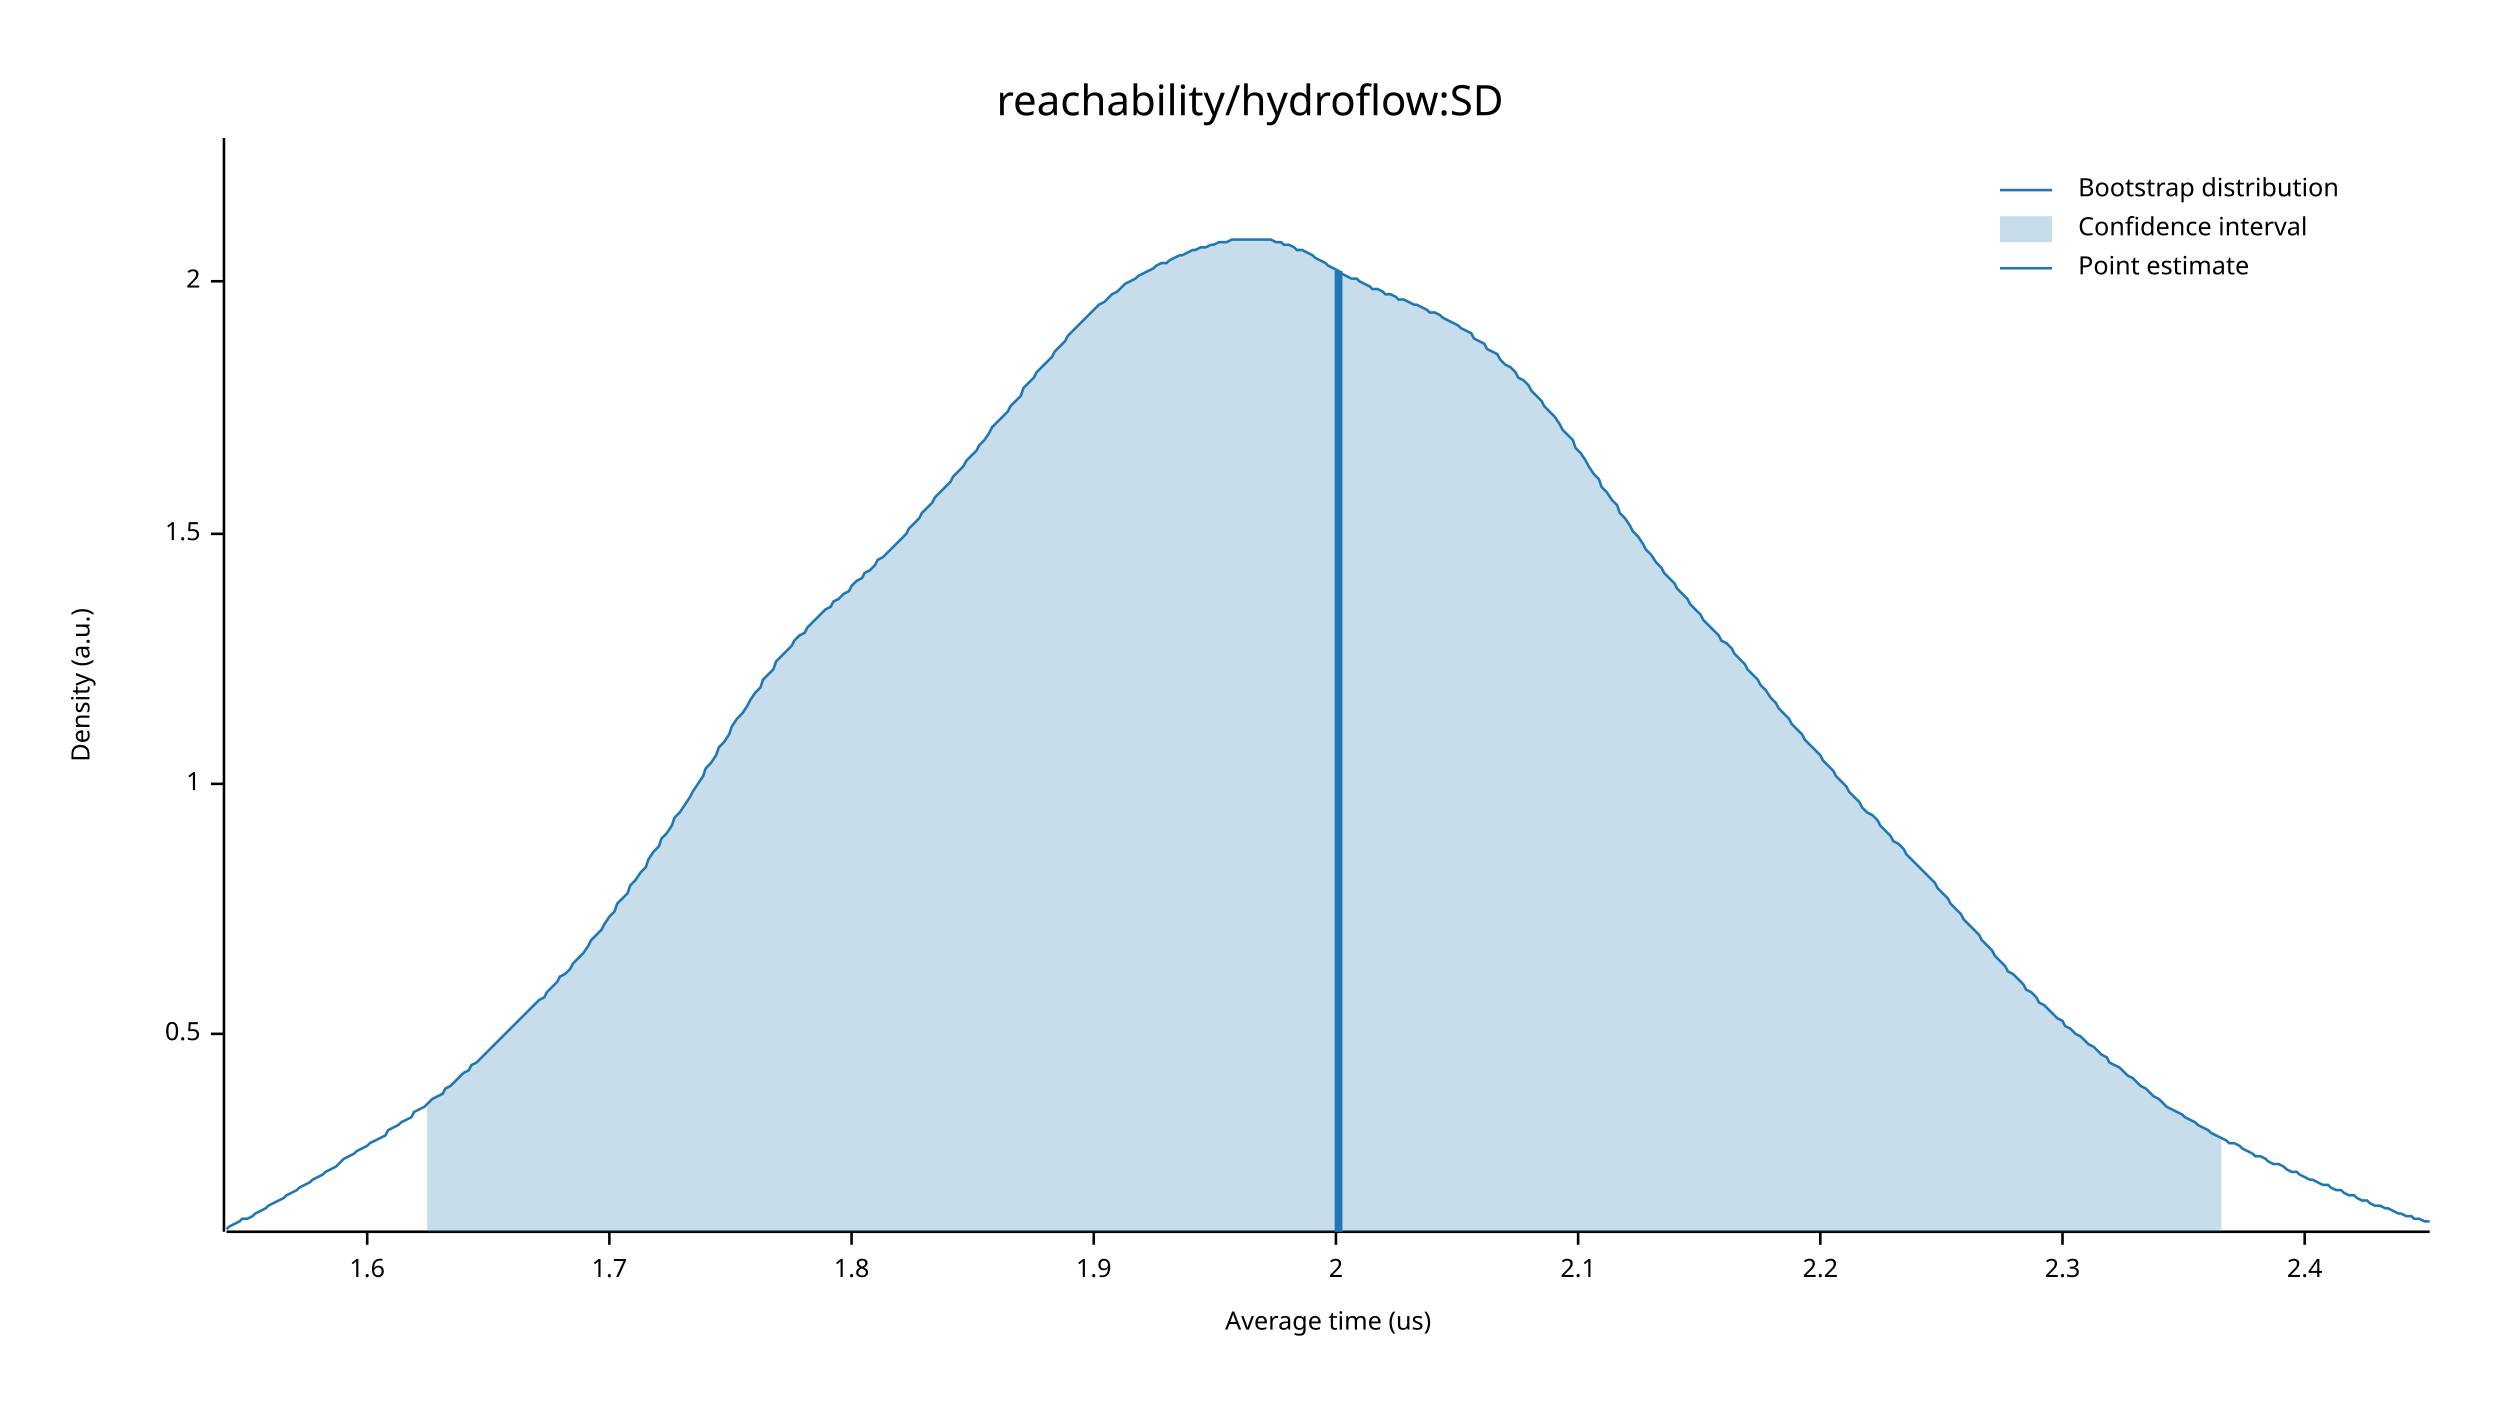
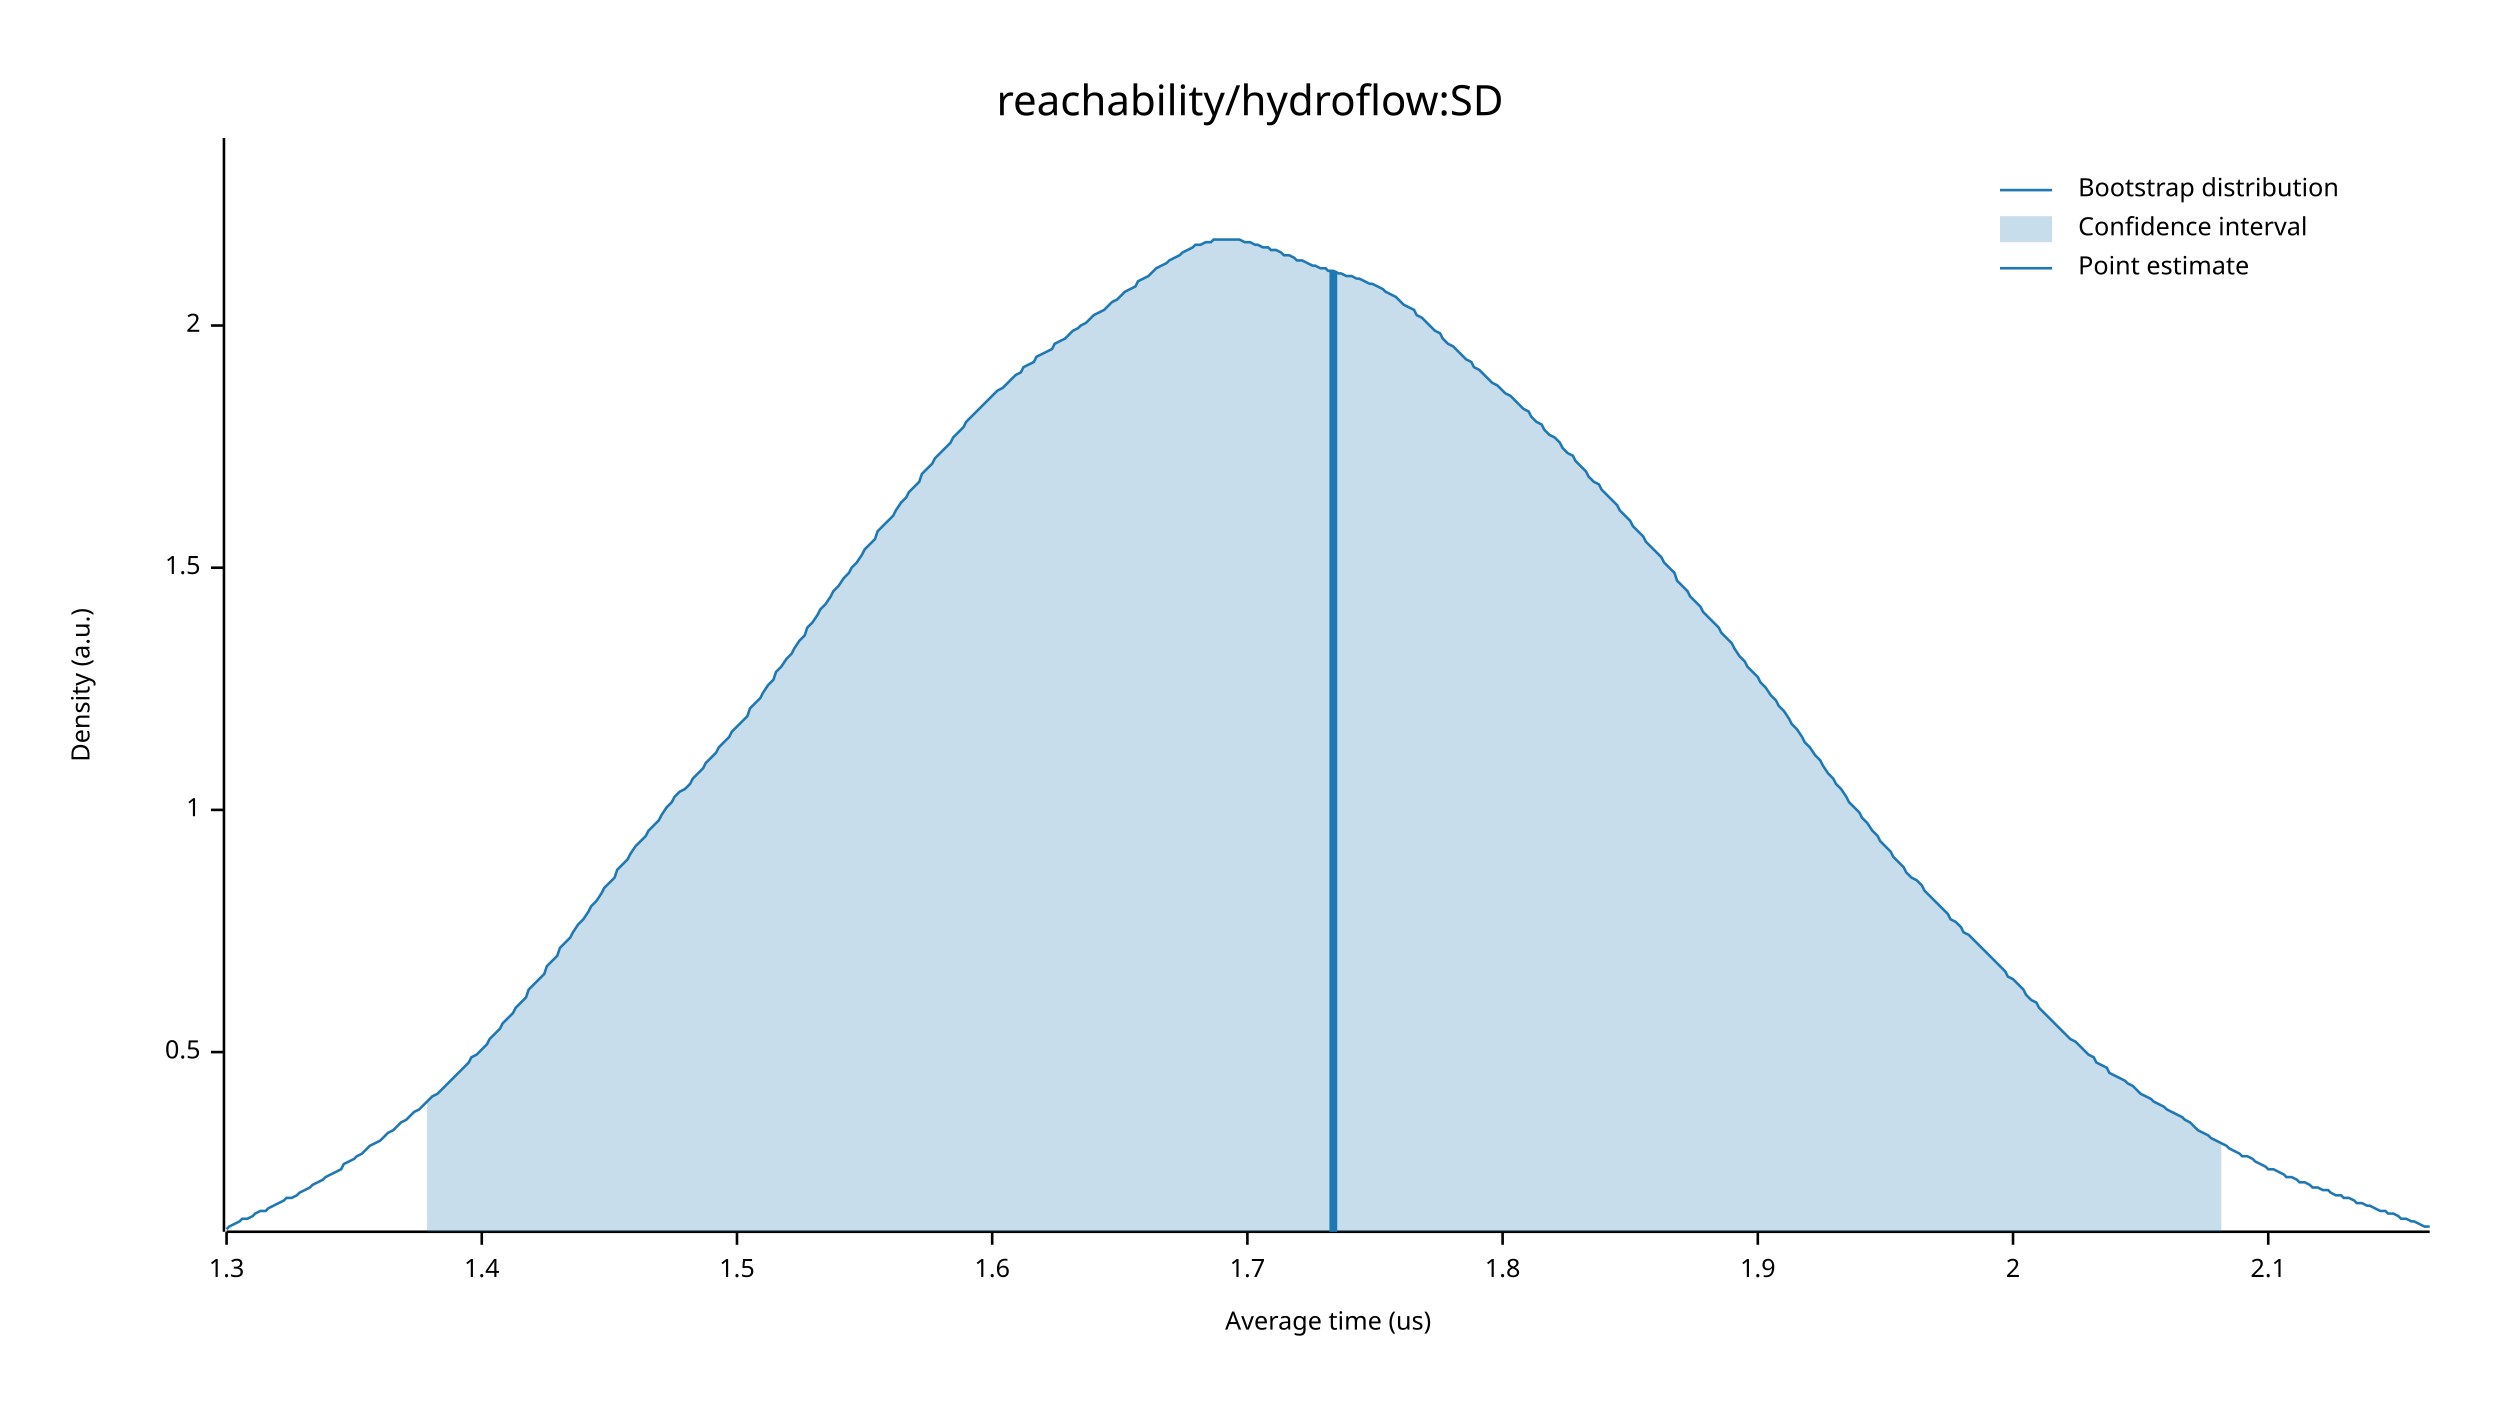
<svg xmlns="http://www.w3.org/2000/svg" width="960" height="540" viewBox="0 0 960 540">
  <text x="480" y="32" dy="0.76em" text-anchor="middle" font-family="sans-serif" font-size="16.129" opacity="1" fill="#000000">
reachability/hydroflow:SD
</text>
  <text x="27" y="263" dy="0.76em" text-anchor="middle" font-family="sans-serif" font-size="9.677" opacity="1" fill="#000000" transform="rotate(270, 27, 263)">
Density (a.u.)
</text>
  <text x="510" y="513" dy="-0.5ex" text-anchor="middle" font-family="sans-serif" font-size="9.677" opacity="1" fill="#000000">
Average time (us)
</text>
  <polyline fill="none" opacity="1" stroke="#000000" stroke-width="1" points="86,53 86,473 " />
-   <text x="77" y="397" dy="0.5ex" text-anchor="end" font-family="sans-serif" font-size="9.677" opacity="1" fill="#000000">
+   <text x="77" y="404" dy="0.5ex" text-anchor="end" font-family="sans-serif" font-size="9.677" opacity="1" fill="#000000">
0.5
</text>
-   <polyline fill="none" opacity="1" stroke="#000000" stroke-width="1" points="81,397 86,397 " />
-   <text x="77" y="301" dy="0.5ex" text-anchor="end" font-family="sans-serif" font-size="9.677" opacity="1" fill="#000000">
+   <polyline fill="none" opacity="1" stroke="#000000" stroke-width="1" points="81,404 86,404 " />
+   <text x="77" y="311" dy="0.5ex" text-anchor="end" font-family="sans-serif" font-size="9.677" opacity="1" fill="#000000">
1
</text>
-   <polyline fill="none" opacity="1" stroke="#000000" stroke-width="1" points="81,301 86,301 " />
-   <text x="77" y="205" dy="0.5ex" text-anchor="end" font-family="sans-serif" font-size="9.677" opacity="1" fill="#000000">
+   <polyline fill="none" opacity="1" stroke="#000000" stroke-width="1" points="81,311 86,311 " />
+   <text x="77" y="218" dy="0.5ex" text-anchor="end" font-family="sans-serif" font-size="9.677" opacity="1" fill="#000000">
1.5
</text>
-   <polyline fill="none" opacity="1" stroke="#000000" stroke-width="1" points="81,205 86,205 " />
-   <text x="77" y="108" dy="0.5ex" text-anchor="end" font-family="sans-serif" font-size="9.677" opacity="1" fill="#000000">
+   <polyline fill="none" opacity="1" stroke="#000000" stroke-width="1" points="81,218 86,218 " />
+   <text x="77" y="125" dy="0.5ex" text-anchor="end" font-family="sans-serif" font-size="9.677" opacity="1" fill="#000000">
2
</text>
-   <polyline fill="none" opacity="1" stroke="#000000" stroke-width="1" points="81,108 86,108 " />
+   <polyline fill="none" opacity="1" stroke="#000000" stroke-width="1" points="81,125 86,125 " />
  <polyline fill="none" opacity="1" stroke="#000000" stroke-width="1" points="87,473 933,473 " />
-   <text x="141" y="483" dy="0.76em" text-anchor="middle" font-family="sans-serif" font-size="9.677" opacity="1" fill="#000000">
+   <text x="87" y="483" dy="0.76em" text-anchor="middle" font-family="sans-serif" font-size="9.677" opacity="1" fill="#000000">
+ 1.3
+ </text>
+   <polyline fill="none" opacity="1" stroke="#000000" stroke-width="1" points="87,473 87,478 " />
+   <text x="185" y="483" dy="0.76em" text-anchor="middle" font-family="sans-serif" font-size="9.677" opacity="1" fill="#000000">
+ 1.4
+ </text>
+   <polyline fill="none" opacity="1" stroke="#000000" stroke-width="1" points="185,473 185,478 " />
+   <text x="283" y="483" dy="0.76em" text-anchor="middle" font-family="sans-serif" font-size="9.677" opacity="1" fill="#000000">
+ 1.5
+ </text>
+   <polyline fill="none" opacity="1" stroke="#000000" stroke-width="1" points="283,473 283,478 " />
+   <text x="381" y="483" dy="0.76em" text-anchor="middle" font-family="sans-serif" font-size="9.677" opacity="1" fill="#000000">
1.6
</text>
-   <polyline fill="none" opacity="1" stroke="#000000" stroke-width="1" points="141,473 141,478 " />
-   <text x="234" y="483" dy="0.76em" text-anchor="middle" font-family="sans-serif" font-size="9.677" opacity="1" fill="#000000">
+   <polyline fill="none" opacity="1" stroke="#000000" stroke-width="1" points="381,473 381,478 " />
+   <text x="479" y="483" dy="0.76em" text-anchor="middle" font-family="sans-serif" font-size="9.677" opacity="1" fill="#000000">
1.7
</text>
-   <polyline fill="none" opacity="1" stroke="#000000" stroke-width="1" points="234,473 234,478 " />
-   <text x="327" y="483" dy="0.76em" text-anchor="middle" font-family="sans-serif" font-size="9.677" opacity="1" fill="#000000">
+   <polyline fill="none" opacity="1" stroke="#000000" stroke-width="1" points="479,473 479,478 " />
+   <text x="577" y="483" dy="0.76em" text-anchor="middle" font-family="sans-serif" font-size="9.677" opacity="1" fill="#000000">
1.8
</text>
-   <polyline fill="none" opacity="1" stroke="#000000" stroke-width="1" points="327,473 327,478 " />
-   <text x="420" y="483" dy="0.76em" text-anchor="middle" font-family="sans-serif" font-size="9.677" opacity="1" fill="#000000">
+   <polyline fill="none" opacity="1" stroke="#000000" stroke-width="1" points="577,473 577,478 " />
+   <text x="675" y="483" dy="0.76em" text-anchor="middle" font-family="sans-serif" font-size="9.677" opacity="1" fill="#000000">
1.9
</text>
-   <polyline fill="none" opacity="1" stroke="#000000" stroke-width="1" points="420,473 420,478 " />
-   <text x="513" y="483" dy="0.76em" text-anchor="middle" font-family="sans-serif" font-size="9.677" opacity="1" fill="#000000">
+   <polyline fill="none" opacity="1" stroke="#000000" stroke-width="1" points="675,473 675,478 " />
+   <text x="773" y="483" dy="0.76em" text-anchor="middle" font-family="sans-serif" font-size="9.677" opacity="1" fill="#000000">
2
</text>
-   <polyline fill="none" opacity="1" stroke="#000000" stroke-width="1" points="513,473 513,478 " />
-   <text x="606" y="483" dy="0.76em" text-anchor="middle" font-family="sans-serif" font-size="9.677" opacity="1" fill="#000000">
+   <polyline fill="none" opacity="1" stroke="#000000" stroke-width="1" points="773,473 773,478 " />
+   <text x="871" y="483" dy="0.76em" text-anchor="middle" font-family="sans-serif" font-size="9.677" opacity="1" fill="#000000">
2.1
</text>
-   <polyline fill="none" opacity="1" stroke="#000000" stroke-width="1" points="606,473 606,478 " />
-   <text x="699" y="483" dy="0.76em" text-anchor="middle" font-family="sans-serif" font-size="9.677" opacity="1" fill="#000000">
- 2.2
- </text>
-   <polyline fill="none" opacity="1" stroke="#000000" stroke-width="1" points="699,473 699,478 " />
-   <text x="792" y="483" dy="0.76em" text-anchor="middle" font-family="sans-serif" font-size="9.677" opacity="1" fill="#000000">
- 2.3
- </text>
-   <polyline fill="none" opacity="1" stroke="#000000" stroke-width="1" points="792,473 792,478 " />
-   <text x="885" y="483" dy="0.76em" text-anchor="middle" font-family="sans-serif" font-size="9.677" opacity="1" fill="#000000">
- 2.4
- </text>
-   <polyline fill="none" opacity="1" stroke="#000000" stroke-width="1" points="885,473 885,478 " />
-   <polyline fill="none" opacity="1" stroke="#1F78B4" stroke-width="1" points="87,472 88,471 90,470 92,469 93,468 95,468 97,467 98,466 100,465 102,464 103,463 105,462 107,461 109,460 110,459 112,458 114,457 115,456 117,455 119,454 120,453 122,452 124,451 125,450 127,449 129,448 131,446 132,445 134,444 136,443 137,442 139,441 141,440 142,439 144,438 146,437 148,436 149,434 151,433 153,432 154,431 156,430 158,429 159,427 161,426 163,425 164,424 166,422 168,421 170,420 171,418 173,417 175,415 176,414 178,412 180,411 181,409 183,408 185,406 187,404 188,403 190,401 192,399 193,398 195,396 197,394 198,393 200,391 202,389 203,388 205,386 207,384 209,383 210,381 212,379 214,377 215,375 217,374 219,372 220,370 222,368 224,366 226,363 227,361 229,359 231,357 232,355 234,352 236,350 237,347 239,345 241,343 242,340 244,338 246,335 248,333 249,330 251,327 253,325 254,322 256,320 258,317 259,314 261,312 263,309 265,306 266,304 268,301 270,298 271,295 273,293 275,290 276,287 278,285 280,282 281,279 283,276 285,274 287,271 288,269 290,266 292,264 293,261 295,259 297,257 298,254 300,252 302,250 304,248 305,246 307,244 309,243 310,241 312,239 314,237 315,236 317,234 319,233 320,231 322,230 324,228 326,227 327,225 329,223 331,222 332,220 334,219 336,217 337,215 339,214 341,212 343,210 344,209 346,207 348,205 349,203 351,201 353,199 354,197 356,195 358,193 359,191 361,189 363,187 365,185 366,183 368,181 370,179 371,177 373,175 375,173 376,171 378,169 380,166 381,164 383,162 385,160 387,158 388,156 390,154 392,152 393,149 395,147 397,145 398,143 400,141 402,139 404,137 405,135 407,133 409,131 410,129 412,127 414,125 415,124 417,122 419,120 420,119 422,117 424,116 426,114 427,113 429,112 431,110 432,109 434,108 436,107 437,106 439,105 441,104 443,103 444,102 446,101 448,101 449,100 451,99 453,98 454,98 456,97 458,96 459,96 461,95 463,95 465,94 466,94 468,93 470,93 471,93 473,92 475,92 476,92 478,92 480,92 482,92 483,92 485,92 487,92 488,92 490,93 492,93 493,94 495,94 497,95 498,96 500,96 502,97 504,98 505,99 507,100 509,101 510,102 512,103 514,104 515,105 517,106 519,107 521,107 522,108 524,109 526,110 527,111 529,111 531,112 532,113 534,113 536,114 537,115 539,115 541,116 543,117 544,117 546,118 548,119 549,120 551,120 553,121 554,122 556,123 558,124 560,125 561,126 563,127 565,128 566,130 568,131 570,132 571,134 573,135 575,136 576,138 578,140 580,141 582,143 583,145 585,146 587,148 588,150 590,152 592,154 593,156 595,158 597,160 599,163 600,165 602,167 604,169 605,172 607,174 609,177 610,179 612,182 614,184 615,187 617,189 619,192 621,194 622,197 624,199 626,202 627,204 629,206 631,209 632,211 634,213 636,216 638,218 639,220 641,222 643,224 644,226 646,228 648,230 649,232 651,234 653,236 654,238 656,240 658,242 660,244 661,246 663,247 665,249 666,251 668,253 670,255 671,257 673,259 675,261 676,263 678,265 680,268 682,270 683,272 685,274 687,276 688,278 690,280 692,282 693,284 695,286 697,288 699,290 700,292 702,294 704,296 705,298 707,300 709,302 710,304 712,306 714,308 715,310 717,312 719,313 721,315 722,317 724,319 726,321 727,323 729,324 731,326 732,328 734,330 736,332 738,334 739,335 741,337 743,339 744,341 746,343 748,345 749,347 751,349 753,351 754,353 756,355 758,357 760,359 761,361 763,363 765,365 766,367 768,369 770,371 771,373 773,374 775,376 777,378 778,380 780,381 782,383 783,385 785,386 787,388 788,389 790,391 792,392 793,394 795,395 797,397 799,398 800,399 802,401 804,402 805,403 807,405 809,406 810,408 812,409 814,410 816,412 817,413 819,414 821,416 822,417 824,418 826,420 827,421 829,422 831,424 832,425 834,426 836,427 838,428 839,429 841,430 843,431 844,432 846,433 848,434 849,435 851,436 853,437 855,438 856,439 858,439 860,440 861,441 863,442 865,443 866,444 868,444 870,445 871,446 873,447 875,447 877,448 878,449 880,450 882,450 883,451 885,452 887,453 888,453 890,454 892,455 894,455 895,456 897,457 899,457 900,458 902,459 904,459 905,460 907,461 909,461 910,462 912,463 914,463 916,464 917,464 919,465 921,466 922,466 924,467 926,467 927,468 929,468 931,469 933,469 " />
-   <polygon opacity="0.25" fill="#1F78B4" points="164,424 166,422 168,421 170,420 171,418 173,417 175,415 176,414 178,412 180,411 181,409 183,408 185,406 187,404 188,403 190,401 192,399 193,398 195,396 197,394 198,393 200,391 202,389 203,388 205,386 207,384 209,383 210,381 212,379 214,377 215,375 217,374 219,372 220,370 222,368 224,366 226,363 227,361 229,359 231,357 232,355 234,352 236,350 237,347 239,345 241,343 242,340 244,338 246,335 248,333 249,330 251,327 253,325 254,322 256,320 258,317 259,314 261,312 263,309 265,306 266,304 268,301 270,298 271,295 273,293 275,290 276,287 278,285 280,282 281,279 283,276 285,274 287,271 288,269 290,266 292,264 293,261 295,259 297,257 298,254 300,252 302,250 304,248 305,246 307,244 309,243 310,241 312,239 314,237 315,236 317,234 319,233 320,231 322,230 324,228 326,227 327,225 329,223 331,222 332,220 334,219 336,217 337,215 339,214 341,212 343,210 344,209 346,207 348,205 349,203 351,201 353,199 354,197 356,195 358,193 359,191 361,189 363,187 365,185 366,183 368,181 370,179 371,177 373,175 375,173 376,171 378,169 380,166 381,164 383,162 385,160 387,158 388,156 390,154 392,152 393,149 395,147 397,145 398,143 400,141 402,139 404,137 405,135 407,133 409,131 410,129 412,127 414,125 415,124 417,122 419,120 420,119 422,117 424,116 426,114 427,113 429,112 431,110 432,109 434,108 436,107 437,106 439,105 441,104 443,103 444,102 446,101 448,101 449,100 451,99 453,98 454,98 456,97 458,96 459,96 461,95 463,95 465,94 466,94 468,93 470,93 471,93 473,92 475,92 476,92 478,92 480,92 482,92 483,92 485,92 487,92 488,92 490,93 492,93 493,94 495,94 497,95 498,96 500,96 502,97 504,98 505,99 507,100 509,101 510,102 512,103 514,104 515,105 517,106 519,107 521,107 522,108 524,109 526,110 527,111 529,111 531,112 532,113 534,113 536,114 537,115 539,115 541,116 543,117 544,117 546,118 548,119 549,120 551,120 553,121 554,122 556,123 558,124 560,125 561,126 563,127 565,128 566,130 568,131 570,132 571,134 573,135 575,136 576,138 578,140 580,141 582,143 583,145 585,146 587,148 588,150 590,152 592,154 593,156 595,158 597,160 599,163 600,165 602,167 604,169 605,172 607,174 609,177 610,179 612,182 614,184 615,187 617,189 619,192 621,194 622,197 624,199 626,202 627,204 629,206 631,209 632,211 634,213 636,216 638,218 639,220 641,222 643,224 644,226 646,228 648,230 649,232 651,234 653,236 654,238 656,240 658,242 660,244 661,246 663,247 665,249 666,251 668,253 670,255 671,257 673,259 675,261 676,263 678,265 680,268 682,270 683,272 685,274 687,276 688,278 690,280 692,282 693,284 695,286 697,288 699,290 700,292 702,294 704,296 705,298 707,300 709,302 710,304 712,306 714,308 715,310 717,312 719,313 721,315 722,317 724,319 726,321 727,323 729,324 731,326 732,328 734,330 736,332 738,334 739,335 741,337 743,339 744,341 746,343 748,345 749,347 751,349 753,351 754,353 756,355 758,357 760,359 761,361 763,363 765,365 766,367 768,369 770,371 771,373 773,374 775,376 777,378 778,380 780,381 782,383 783,385 785,386 787,388 788,389 790,391 792,392 793,394 795,395 797,397 799,398 800,399 802,401 804,402 805,403 807,405 809,406 810,408 812,409 814,410 816,412 817,413 819,414 821,416 822,417 824,418 826,420 827,421 829,422 831,424 832,425 834,426 836,427 838,428 839,429 841,430 843,431 844,432 846,433 848,434 849,435 851,436 853,437 853,473 164,473 " />
-   <polyline fill="none" opacity="1" stroke="#1F78B4" stroke-width="3" points="514,473 514,104 " />
+   <polyline fill="none" opacity="1" stroke="#000000" stroke-width="1" points="871,473 871,478 " />
+   <polyline fill="none" opacity="1" stroke="#1F78B4" stroke-width="1" points="87,472 88,471 90,470 92,469 93,468 95,468 97,467 98,466 100,465 102,465 103,464 105,463 107,462 109,461 110,460 112,460 114,459 115,458 117,457 119,456 120,455 122,454 124,453 125,452 127,451 129,450 131,449 132,447 134,446 136,445 137,444 139,443 141,441 142,440 144,439 146,438 148,436 149,435 151,434 153,432 154,431 156,430 158,428 159,427 161,426 163,424 164,423 166,421 168,420 170,418 171,417 173,415 175,413 176,412 178,410 180,408 181,406 183,405 185,403 187,401 188,399 190,397 192,395 193,393 195,391 197,389 198,387 200,385 202,383 203,380 205,378 207,376 209,374 210,371 212,369 214,367 215,364 217,362 219,360 220,358 222,355 224,353 226,350 227,348 229,346 231,343 232,341 234,339 236,337 237,334 239,332 241,330 242,328 244,325 246,323 248,321 249,319 251,317 253,315 254,313 256,310 258,308 259,306 261,304 263,303 265,301 266,299 268,297 270,295 271,293 273,291 275,289 276,287 278,285 280,283 281,281 283,279 285,277 287,275 288,272 290,270 292,268 293,266 295,263 297,261 298,258 300,256 302,253 304,251 305,249 307,246 309,244 310,241 312,239 314,236 315,234 317,232 319,229 320,227 322,225 324,222 326,220 327,218 329,216 331,213 332,211 334,209 336,207 337,204 339,202 341,200 343,198 344,196 346,193 348,191 349,189 351,187 353,185 354,182 356,180 358,178 359,176 361,174 363,172 365,170 366,168 368,166 370,164 371,162 373,160 375,158 376,157 378,155 380,153 381,152 383,150 385,149 387,147 388,146 390,144 392,143 393,141 395,140 397,139 398,137 400,136 402,135 404,134 405,132 407,131 409,130 410,129 412,127 414,126 415,125 417,124 419,122 420,121 422,120 424,119 426,117 427,116 429,115 431,113 432,112 434,111 436,110 437,108 439,107 441,106 443,104 444,103 446,102 448,101 449,100 451,99 453,98 454,97 456,96 458,95 459,94 461,94 463,93 465,93 466,92 468,92 470,92 471,92 473,92 475,92 476,92 478,93 480,93 482,94 483,94 485,95 487,95 488,96 490,96 492,97 493,98 495,98 497,99 498,100 500,100 502,101 504,102 505,102 507,103 509,103 510,104 512,104 514,105 515,105 517,106 519,106 521,107 522,107 524,108 526,109 527,109 529,110 531,111 532,112 534,113 536,114 537,115 539,117 541,118 543,119 544,121 546,122 548,124 549,125 551,127 553,128 554,130 556,132 558,133 560,135 561,136 563,138 565,139 566,141 568,142 570,144 571,145 573,147 575,148 576,149 578,151 580,152 582,154 583,155 585,157 587,158 588,160 590,162 592,163 593,165 595,167 597,168 599,170 600,172 602,174 604,175 605,177 607,179 609,181 610,183 612,185 614,186 615,188 617,190 619,192 621,194 622,196 624,198 626,200 627,202 629,204 631,206 632,208 634,210 636,212 638,214 639,216 641,218 643,220 644,223 646,225 648,227 649,229 651,231 653,233 654,235 656,237 658,239 660,241 661,243 663,245 665,247 666,249 668,252 670,254 671,256 673,258 675,260 676,262 678,264 680,267 682,269 683,271 685,273 687,276 688,278 690,280 692,283 693,285 695,287 697,290 699,292 700,294 702,297 704,299 705,301 707,303 709,306 710,308 712,310 714,312 715,314 717,316 719,319 721,321 722,323 724,325 726,327 727,329 729,331 731,333 732,335 734,337 736,338 738,340 739,342 741,344 743,346 744,347 746,349 748,351 749,353 751,354 753,356 754,358 756,359 758,361 760,363 761,364 763,366 765,368 766,369 768,371 770,373 771,375 773,376 775,378 777,380 778,382 780,384 782,385 783,387 785,389 787,391 788,392 790,394 792,396 793,397 795,399 797,400 799,402 800,403 802,405 804,406 805,408 807,409 809,410 810,412 812,413 814,414 816,415 817,416 819,417 821,419 822,420 824,421 826,422 827,423 829,424 831,425 832,426 834,427 836,428 838,429 839,430 841,431 843,433 844,434 846,435 848,436 849,437 851,438 853,439 855,440 856,441 858,442 860,443 861,444 863,444 865,445 866,446 868,447 870,448 871,449 873,449 875,450 877,451 878,452 880,452 882,453 883,454 885,454 887,455 888,456 890,456 892,457 894,457 895,458 897,459 899,459 900,460 902,460 904,461 905,462 907,462 909,463 910,463 912,464 914,465 916,465 917,466 919,466 921,467 922,468 924,468 926,469 927,469 929,470 931,471 933,471 " />
+   <polygon opacity="0.25" fill="#1F78B4" points="164,423 166,421 168,420 170,418 171,417 173,415 175,413 176,412 178,410 180,408 181,406 183,405 185,403 187,401 188,399 190,397 192,395 193,393 195,391 197,389 198,387 200,385 202,383 203,380 205,378 207,376 209,374 210,371 212,369 214,367 215,364 217,362 219,360 220,358 222,355 224,353 226,350 227,348 229,346 231,343 232,341 234,339 236,337 237,334 239,332 241,330 242,328 244,325 246,323 248,321 249,319 251,317 253,315 254,313 256,310 258,308 259,306 261,304 263,303 265,301 266,299 268,297 270,295 271,293 273,291 275,289 276,287 278,285 280,283 281,281 283,279 285,277 287,275 288,272 290,270 292,268 293,266 295,263 297,261 298,258 300,256 302,253 304,251 305,249 307,246 309,244 310,241 312,239 314,236 315,234 317,232 319,229 320,227 322,225 324,222 326,220 327,218 329,216 331,213 332,211 334,209 336,207 337,204 339,202 341,200 343,198 344,196 346,193 348,191 349,189 351,187 353,185 354,182 356,180 358,178 359,176 361,174 363,172 365,170 366,168 368,166 370,164 371,162 373,160 375,158 376,157 378,155 380,153 381,152 383,150 385,149 387,147 388,146 390,144 392,143 393,141 395,140 397,139 398,137 400,136 402,135 404,134 405,132 407,131 409,130 410,129 412,127 414,126 415,125 417,124 419,122 420,121 422,120 424,119 426,117 427,116 429,115 431,113 432,112 434,111 436,110 437,108 439,107 441,106 443,104 444,103 446,102 448,101 449,100 451,99 453,98 454,97 456,96 458,95 459,94 461,94 463,93 465,93 466,92 468,92 470,92 471,92 473,92 475,92 476,92 478,93 480,93 482,94 483,94 485,95 487,95 488,96 490,96 492,97 493,98 495,98 497,99 498,100 500,100 502,101 504,102 505,102 507,103 509,103 510,104 512,104 514,105 515,105 517,106 519,106 521,107 522,107 524,108 526,109 527,109 529,110 531,111 532,112 534,113 536,114 537,115 539,117 541,118 543,119 544,121 546,122 548,124 549,125 551,127 553,128 554,130 556,132 558,133 560,135 561,136 563,138 565,139 566,141 568,142 570,144 571,145 573,147 575,148 576,149 578,151 580,152 582,154 583,155 585,157 587,158 588,160 590,162 592,163 593,165 595,167 597,168 599,170 600,172 602,174 604,175 605,177 607,179 609,181 610,183 612,185 614,186 615,188 617,190 619,192 621,194 622,196 624,198 626,200 627,202 629,204 631,206 632,208 634,210 636,212 638,214 639,216 641,218 643,220 644,223 646,225 648,227 649,229 651,231 653,233 654,235 656,237 658,239 660,241 661,243 663,245 665,247 666,249 668,252 670,254 671,256 673,258 675,260 676,262 678,264 680,267 682,269 683,271 685,273 687,276 688,278 690,280 692,283 693,285 695,287 697,290 699,292 700,294 702,297 704,299 705,301 707,303 709,306 710,308 712,310 714,312 715,314 717,316 719,319 721,321 722,323 724,325 726,327 727,329 729,331 731,333 732,335 734,337 736,338 738,340 739,342 741,344 743,346 744,347 746,349 748,351 749,353 751,354 753,356 754,358 756,359 758,361 760,363 761,364 763,366 765,368 766,369 768,371 770,373 771,375 773,376 775,378 777,380 778,382 780,384 782,385 783,387 785,389 787,391 788,392 790,394 792,396 793,397 795,399 797,400 799,402 800,403 802,405 804,406 805,408 807,409 809,410 810,412 812,413 814,414 816,415 817,416 819,417 821,419 822,420 824,421 826,422 827,423 829,424 831,425 832,426 834,427 836,428 838,429 839,430 841,431 843,433 844,434 846,435 848,436 849,437 851,438 853,439 853,473 164,473 " />
+   <polyline fill="none" opacity="1" stroke="#1F78B4" stroke-width="3" points="512,473 512,104 " />
  <text x="798" y="68" dy="0.76em" text-anchor="start" font-family="sans-serif" font-size="9.677" opacity="1" fill="#000000">
Bootstrap distribution
</text>
  <text x="798" y="83" dy="0.76em" text-anchor="start" font-family="sans-serif" font-size="9.677" opacity="1" fill="#000000">
Confidence interval
</text>
  <text x="798" y="98" dy="0.76em" text-anchor="start" font-family="sans-serif" font-size="9.677" opacity="1" fill="#000000">
Point estimate
</text>
  <polyline fill="none" opacity="1" stroke="#1F78B4" stroke-width="1" points="768,73 788,73 " />
  <rect x="768" y="83" width="20" height="10" opacity="0.25" fill="#1F78B4" stroke="none" />
  <polyline fill="none" opacity="1" stroke="#1F78B4" stroke-width="1" points="768,103 788,103 " />
</svg>
